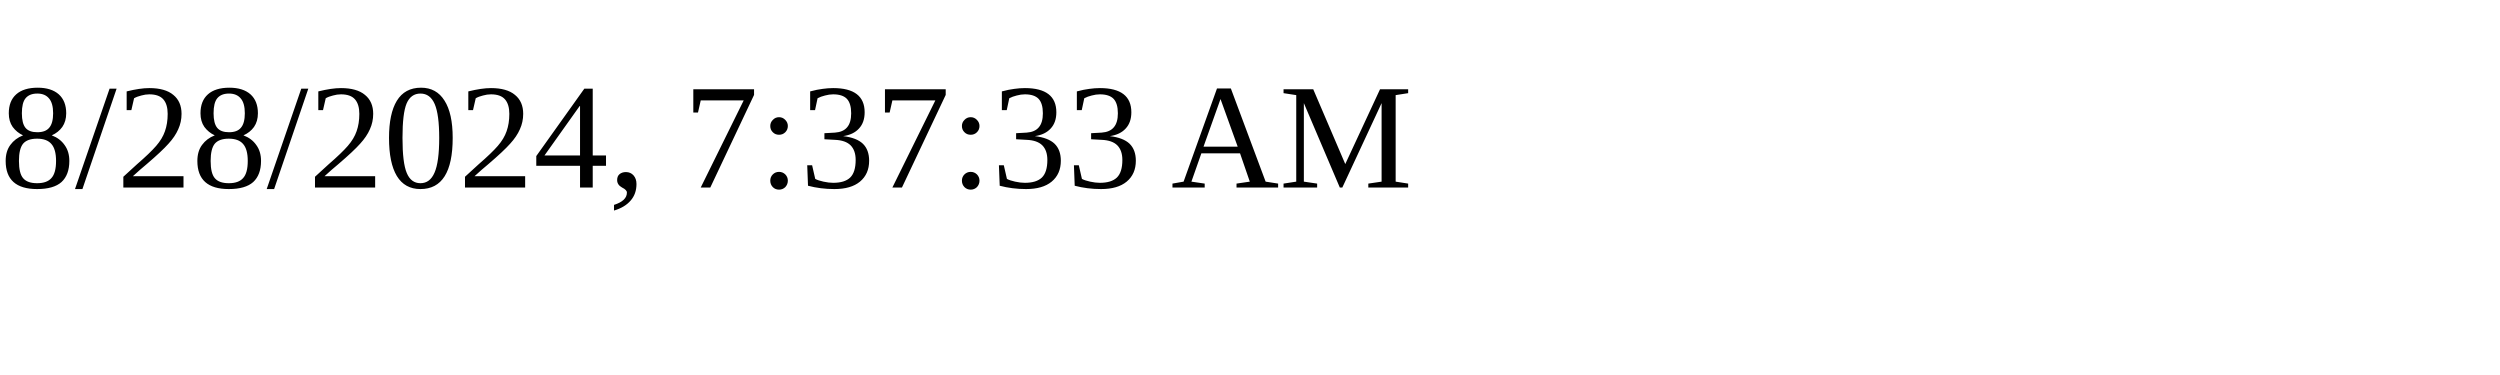
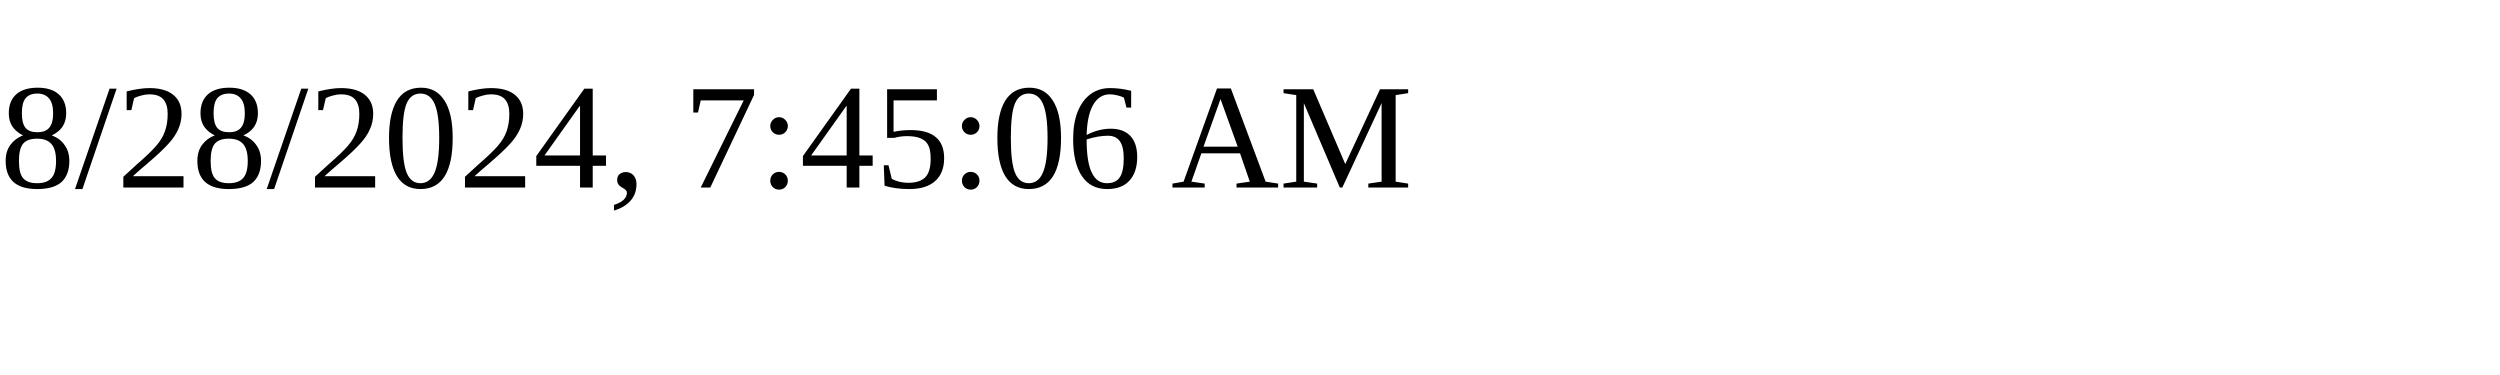
<svg xmlns="http://www.w3.org/2000/svg" height="30" width="200">
-   <text x="0" y="15">8/28/2024, 7:37:33 AM</text>
+   <text x="0" y="15">8/28/2024, 7:45:06 AM</text>
</svg>
